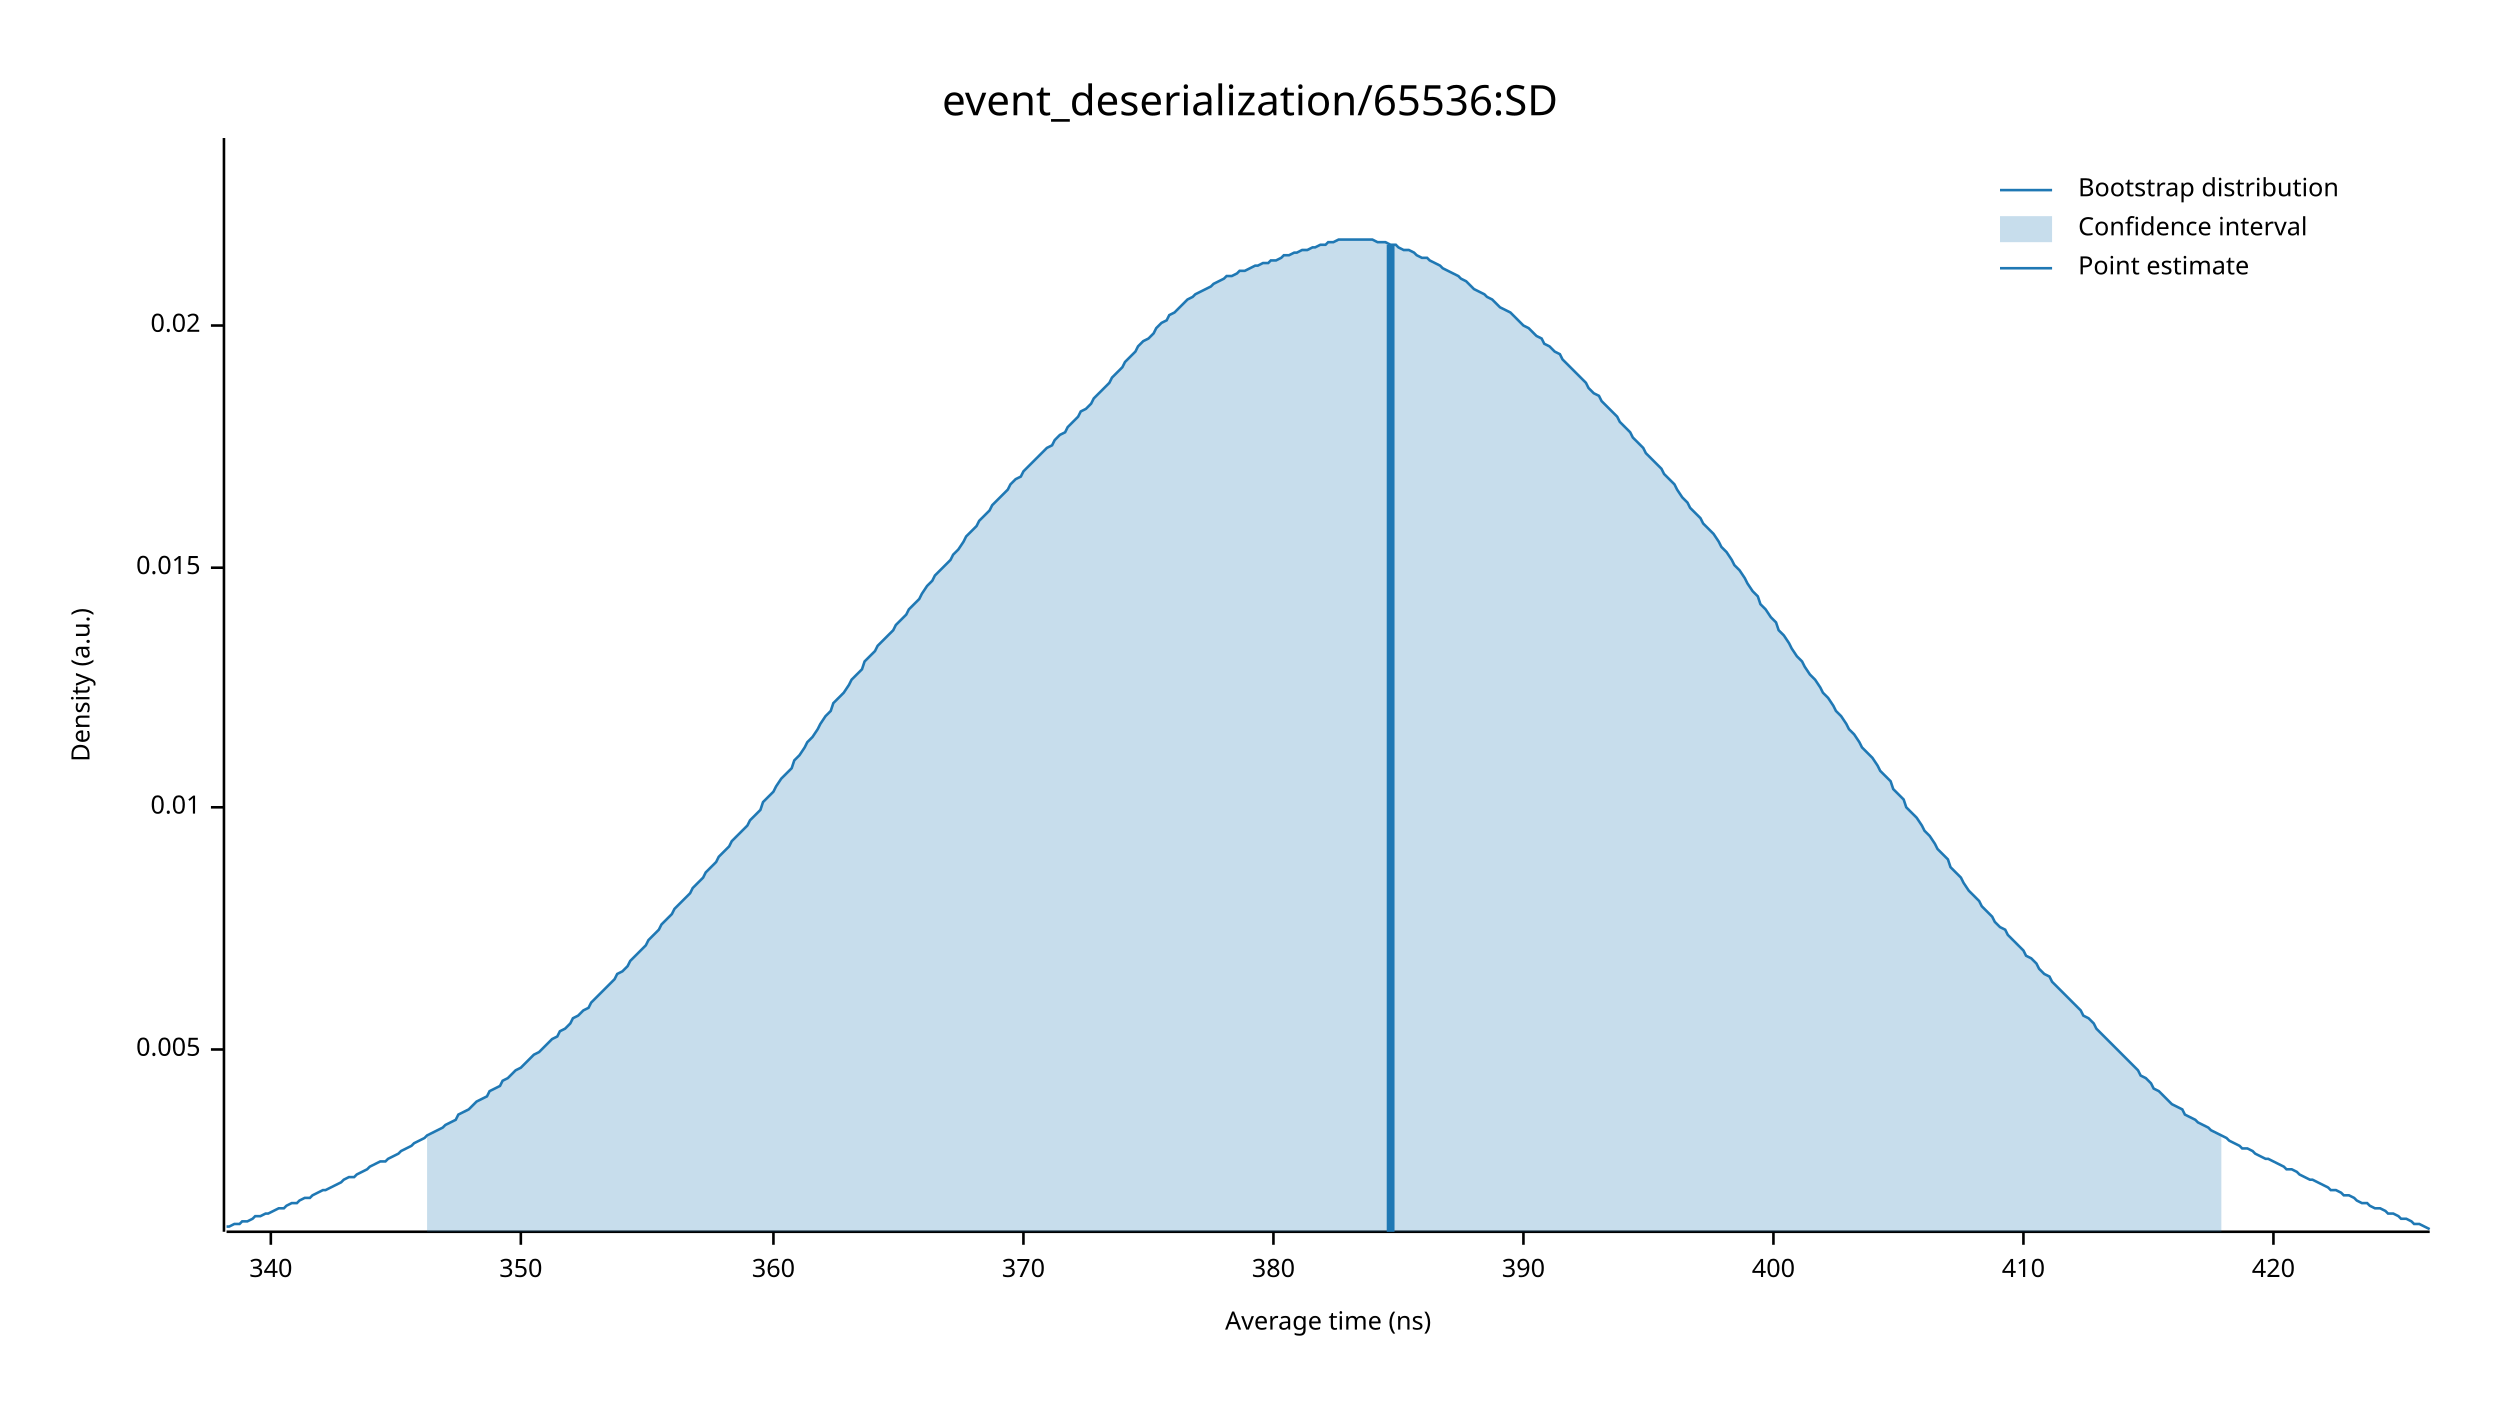
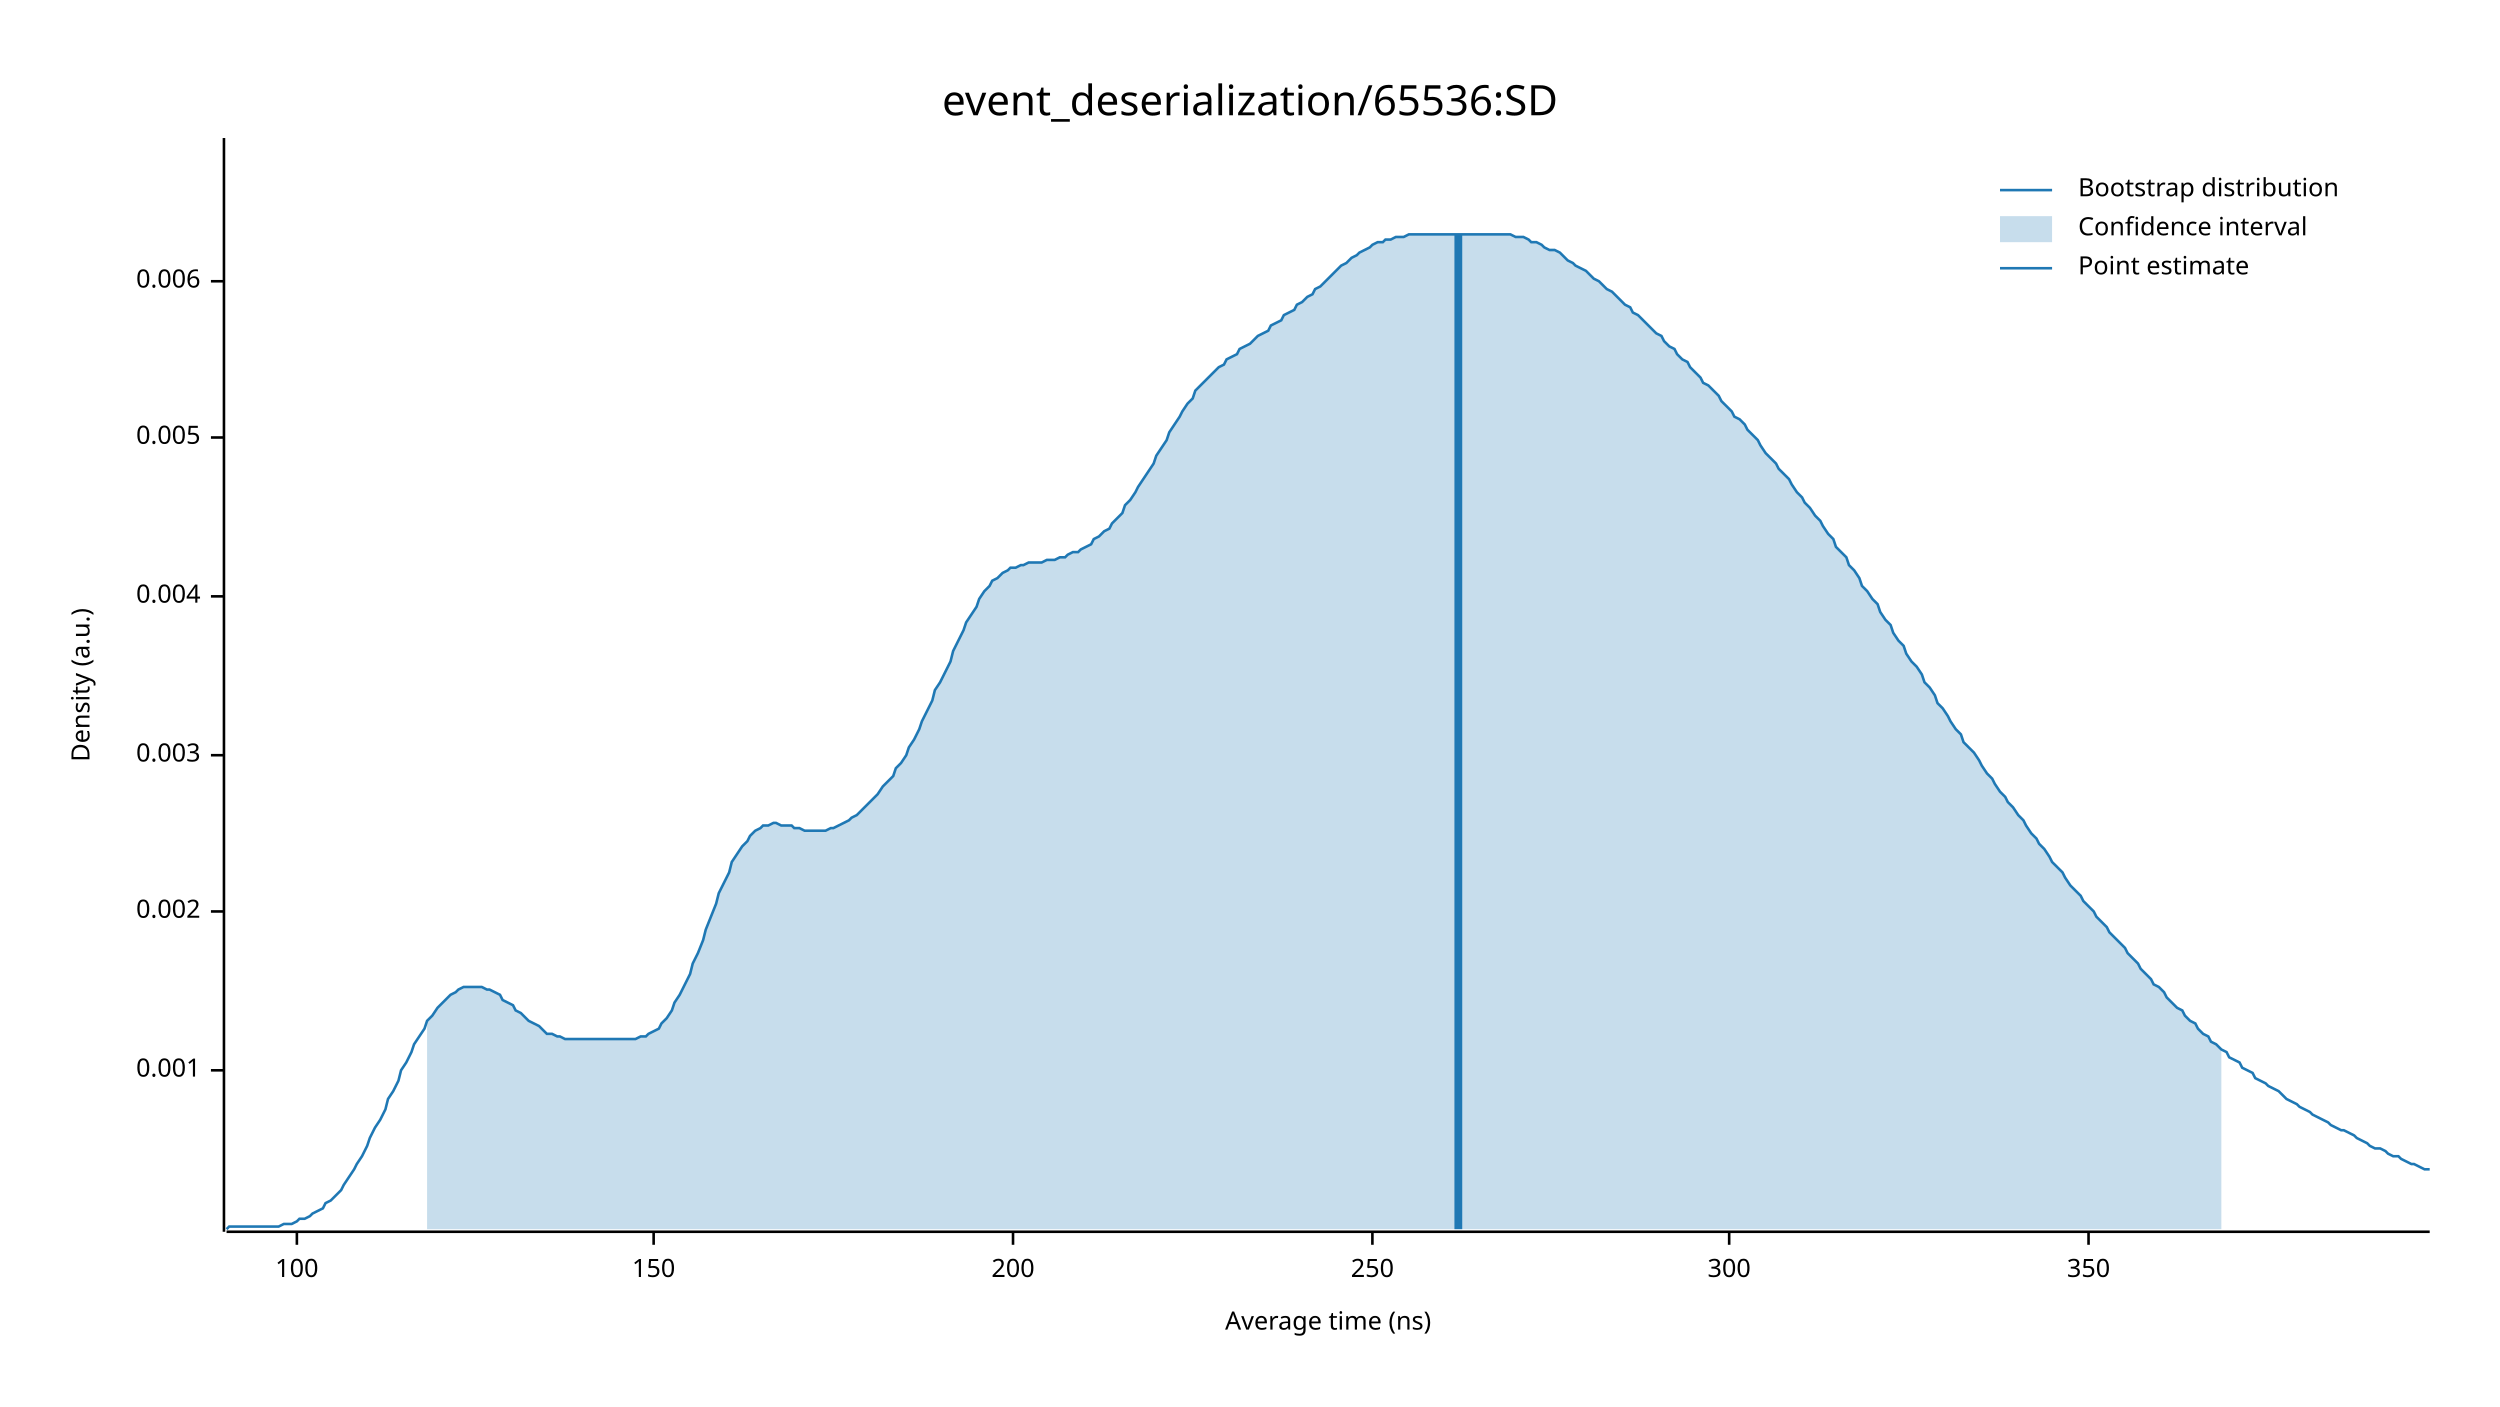
<svg xmlns="http://www.w3.org/2000/svg" width="960" height="540" viewBox="0 0 960 540">
  <text x="480" y="32" dy="0.76em" text-anchor="middle" font-family="sans-serif" font-size="16.129" opacity="1" fill="#000000">
event_deserialization/65536:SD
</text>
  <text x="27" y="263" dy="0.76em" text-anchor="middle" font-family="sans-serif" font-size="9.677" opacity="1" fill="#000000" transform="rotate(270, 27, 263)">
Density (a.u.)
</text>
  <text x="510" y="513" dy="-0.5ex" text-anchor="middle" font-family="sans-serif" font-size="9.677" opacity="1" fill="#000000">
Average time (ns)
</text>
  <polyline fill="none" opacity="1" stroke="#000000" stroke-width="1" points="86,53 86,473 " />
-   <text x="77" y="403" dy="0.5ex" text-anchor="end" font-family="sans-serif" font-size="9.677" opacity="1" fill="#000000">
+   <text x="77" y="411" dy="0.5ex" text-anchor="end" font-family="sans-serif" font-size="9.677" opacity="1" fill="#000000">
+ 0.001
+ </text>
+   <polyline fill="none" opacity="1" stroke="#000000" stroke-width="1" points="81,411 86,411 " />
+   <text x="77" y="350" dy="0.5ex" text-anchor="end" font-family="sans-serif" font-size="9.677" opacity="1" fill="#000000">
+ 0.002
+ </text>
+   <polyline fill="none" opacity="1" stroke="#000000" stroke-width="1" points="81,350 86,350 " />
+   <text x="77" y="290" dy="0.5ex" text-anchor="end" font-family="sans-serif" font-size="9.677" opacity="1" fill="#000000">
+ 0.003
+ </text>
+   <polyline fill="none" opacity="1" stroke="#000000" stroke-width="1" points="81,290 86,290 " />
+   <text x="77" y="229" dy="0.5ex" text-anchor="end" font-family="sans-serif" font-size="9.677" opacity="1" fill="#000000">
+ 0.004
+ </text>
+   <polyline fill="none" opacity="1" stroke="#000000" stroke-width="1" points="81,229 86,229 " />
+   <text x="77" y="168" dy="0.5ex" text-anchor="end" font-family="sans-serif" font-size="9.677" opacity="1" fill="#000000">
0.005
</text>
-   <polyline fill="none" opacity="1" stroke="#000000" stroke-width="1" points="81,403 86,403 " />
-   <text x="77" y="310" dy="0.5ex" text-anchor="end" font-family="sans-serif" font-size="9.677" opacity="1" fill="#000000">
- 0.01
+   <polyline fill="none" opacity="1" stroke="#000000" stroke-width="1" points="81,168 86,168 " />
+   <text x="77" y="108" dy="0.5ex" text-anchor="end" font-family="sans-serif" font-size="9.677" opacity="1" fill="#000000">
+ 0.006
</text>
-   <polyline fill="none" opacity="1" stroke="#000000" stroke-width="1" points="81,310 86,310 " />
-   <text x="77" y="218" dy="0.5ex" text-anchor="end" font-family="sans-serif" font-size="9.677" opacity="1" fill="#000000">
- 0.015
+   <polyline fill="none" opacity="1" stroke="#000000" stroke-width="1" points="81,108 86,108 " />
+   <polyline fill="none" opacity="1" stroke="#000000" stroke-width="1" points="87,473 933,473 " />
+   <text x="114" y="483" dy="0.76em" text-anchor="middle" font-family="sans-serif" font-size="9.677" opacity="1" fill="#000000">
+ 100
</text>
-   <polyline fill="none" opacity="1" stroke="#000000" stroke-width="1" points="81,218 86,218 " />
-   <text x="77" y="125" dy="0.5ex" text-anchor="end" font-family="sans-serif" font-size="9.677" opacity="1" fill="#000000">
- 0.02
+   <polyline fill="none" opacity="1" stroke="#000000" stroke-width="1" points="114,473 114,478 " />
+   <text x="251" y="483" dy="0.76em" text-anchor="middle" font-family="sans-serif" font-size="9.677" opacity="1" fill="#000000">
+ 150
</text>
-   <polyline fill="none" opacity="1" stroke="#000000" stroke-width="1" points="81,125 86,125 " />
-   <polyline fill="none" opacity="1" stroke="#000000" stroke-width="1" points="87,473 933,473 " />
-   <text x="104" y="483" dy="0.76em" text-anchor="middle" font-family="sans-serif" font-size="9.677" opacity="1" fill="#000000">
- 340
+   <polyline fill="none" opacity="1" stroke="#000000" stroke-width="1" points="251,473 251,478 " />
+   <text x="389" y="483" dy="0.76em" text-anchor="middle" font-family="sans-serif" font-size="9.677" opacity="1" fill="#000000">
+ 200
</text>
-   <polyline fill="none" opacity="1" stroke="#000000" stroke-width="1" points="104,473 104,478 " />
-   <text x="200" y="483" dy="0.76em" text-anchor="middle" font-family="sans-serif" font-size="9.677" opacity="1" fill="#000000">
+   <polyline fill="none" opacity="1" stroke="#000000" stroke-width="1" points="389,473 389,478 " />
+   <text x="527" y="483" dy="0.76em" text-anchor="middle" font-family="sans-serif" font-size="9.677" opacity="1" fill="#000000">
+ 250
+ </text>
+   <polyline fill="none" opacity="1" stroke="#000000" stroke-width="1" points="527,473 527,478 " />
+   <text x="664" y="483" dy="0.76em" text-anchor="middle" font-family="sans-serif" font-size="9.677" opacity="1" fill="#000000">
+ 300
+ </text>
+   <polyline fill="none" opacity="1" stroke="#000000" stroke-width="1" points="664,473 664,478 " />
+   <text x="802" y="483" dy="0.76em" text-anchor="middle" font-family="sans-serif" font-size="9.677" opacity="1" fill="#000000">
350
</text>
-   <polyline fill="none" opacity="1" stroke="#000000" stroke-width="1" points="200,473 200,478 " />
-   <text x="297" y="483" dy="0.76em" text-anchor="middle" font-family="sans-serif" font-size="9.677" opacity="1" fill="#000000">
- 360
- </text>
-   <polyline fill="none" opacity="1" stroke="#000000" stroke-width="1" points="297,473 297,478 " />
-   <text x="393" y="483" dy="0.76em" text-anchor="middle" font-family="sans-serif" font-size="9.677" opacity="1" fill="#000000">
- 370
- </text>
-   <polyline fill="none" opacity="1" stroke="#000000" stroke-width="1" points="393,473 393,478 " />
-   <text x="489" y="483" dy="0.76em" text-anchor="middle" font-family="sans-serif" font-size="9.677" opacity="1" fill="#000000">
- 380
- </text>
-   <polyline fill="none" opacity="1" stroke="#000000" stroke-width="1" points="489,473 489,478 " />
-   <text x="585" y="483" dy="0.76em" text-anchor="middle" font-family="sans-serif" font-size="9.677" opacity="1" fill="#000000">
- 390
- </text>
-   <polyline fill="none" opacity="1" stroke="#000000" stroke-width="1" points="585,473 585,478 " />
-   <text x="681" y="483" dy="0.76em" text-anchor="middle" font-family="sans-serif" font-size="9.677" opacity="1" fill="#000000">
- 400
- </text>
-   <polyline fill="none" opacity="1" stroke="#000000" stroke-width="1" points="681,473 681,478 " />
-   <text x="777" y="483" dy="0.76em" text-anchor="middle" font-family="sans-serif" font-size="9.677" opacity="1" fill="#000000">
- 410
- </text>
-   <polyline fill="none" opacity="1" stroke="#000000" stroke-width="1" points="777,473 777,478 " />
-   <text x="873" y="483" dy="0.76em" text-anchor="middle" font-family="sans-serif" font-size="9.677" opacity="1" fill="#000000">
- 420
- </text>
-   <polyline fill="none" opacity="1" stroke="#000000" stroke-width="1" points="873,473 873,478 " />
-   <polyline fill="none" opacity="1" stroke="#1F78B4" stroke-width="1" points="87,471 88,471 90,470 92,470 93,469 95,469 97,468 98,467 100,467 102,466 103,466 105,465 107,464 109,464 110,463 112,462 114,462 115,461 117,460 119,460 120,459 122,458 124,457 125,457 127,456 129,455 131,454 132,453 134,452 136,452 137,451 139,450 141,449 142,448 144,447 146,446 148,446 149,445 151,444 153,443 154,442 156,441 158,440 159,439 161,438 163,437 164,436 166,435 168,434 170,433 171,432 173,431 175,430 176,428 178,427 180,426 181,425 183,423 185,422 187,421 188,419 190,418 192,417 193,415 195,414 197,412 198,411 200,410 202,408 203,407 205,405 207,404 209,402 210,401 212,399 214,398 215,396 217,395 219,393 220,391 222,390 224,388 226,387 227,385 229,383 231,381 232,380 234,378 236,376 237,374 239,373 241,371 242,369 244,367 246,365 248,363 249,361 251,359 253,357 254,355 256,353 258,351 259,349 261,347 263,345 265,343 266,341 268,339 270,337 271,335 273,333 275,331 276,329 278,327 280,325 281,323 283,321 285,319 287,317 288,315 290,313 292,311 293,308 295,306 297,304 298,302 300,299 302,297 304,295 305,292 307,290 309,287 310,285 312,283 314,280 315,278 317,275 319,273 320,270 322,268 324,266 326,263 327,261 329,259 331,257 332,254 334,252 336,250 337,248 339,246 341,244 343,242 344,240 346,238 348,236 349,234 351,232 353,230 354,228 356,225 358,223 359,221 361,219 363,217 365,215 366,213 368,211 370,208 371,206 373,204 375,202 376,200 378,198 380,196 381,194 383,192 385,190 387,188 388,186 390,184 392,183 393,181 395,179 397,177 398,176 400,174 402,172 404,171 405,169 407,167 409,166 410,164 412,162 414,160 415,158 417,157 419,155 420,153 422,151 424,149 426,147 427,145 429,143 431,141 432,139 434,137 436,135 437,133 439,131 441,130 443,128 444,126 446,124 448,123 449,121 451,120 453,118 454,117 456,115 458,114 459,113 461,112 463,111 465,110 466,109 468,108 470,107 471,106 473,106 475,105 476,104 478,104 480,103 482,102 483,102 485,101 487,101 488,100 490,100 492,99 493,98 495,98 497,97 498,97 500,96 502,96 504,95 505,95 507,94 509,94 510,93 512,93 514,92 515,92 517,92 519,92 521,92 522,92 524,92 526,92 527,92 529,93 531,93 532,93 534,94 536,94 537,95 539,96 541,96 543,97 544,98 546,99 548,99 549,100 551,101 553,102 554,103 556,104 558,105 560,106 561,107 563,108 565,110 566,111 568,112 570,113 571,114 573,115 575,117 576,118 578,119 580,120 582,122 583,123 585,125 587,126 588,127 590,129 592,130 593,132 595,133 597,135 599,136 600,138 602,140 604,142 605,143 607,145 609,147 610,149 612,151 614,152 615,154 617,156 619,158 621,160 622,162 624,164 626,166 627,168 629,170 631,172 632,174 634,176 636,178 638,180 639,182 641,184 643,186 644,188 646,191 648,193 649,195 651,197 653,199 654,201 656,203 658,205 660,208 661,210 663,212 665,215 666,217 668,219 670,222 671,224 673,227 675,229 676,232 678,234 680,237 682,239 683,242 685,244 687,247 688,249 690,252 692,254 693,256 695,259 697,261 699,264 700,266 702,268 704,271 705,273 707,275 709,278 710,280 712,282 714,285 715,287 717,289 719,291 721,294 722,296 724,298 726,300 727,303 729,305 731,307 732,310 734,312 736,314 738,317 739,319 741,321 743,324 744,326 746,328 748,330 749,333 751,335 753,337 754,339 756,342 758,344 760,346 761,348 763,350 765,352 766,354 768,356 770,357 771,359 773,361 775,363 777,365 778,367 780,368 782,370 783,372 785,374 787,375 788,377 790,379 792,381 793,382 795,384 797,386 799,388 800,390 802,391 804,393 805,395 807,397 809,399 810,400 812,402 814,404 816,406 817,407 819,409 821,411 822,413 824,414 826,416 827,418 829,419 831,421 832,422 834,424 836,425 838,426 839,428 841,429 843,430 844,431 846,432 848,433 849,434 851,435 853,436 855,437 856,438 858,439 860,440 861,441 863,441 865,442 866,443 868,444 870,445 871,445 873,446 875,447 877,448 878,449 880,449 882,450 883,451 885,452 887,453 888,453 890,454 892,455 894,456 895,457 897,457 899,458 900,459 902,459 904,460 905,461 907,462 909,462 910,463 912,464 914,464 916,465 917,466 919,466 921,467 922,468 924,468 926,469 927,470 929,470 931,471 933,472 " />
-   <polygon opacity="0.25" fill="#1F78B4" points="164,436 166,435 168,434 170,433 171,432 173,431 175,430 176,428 178,427 180,426 181,425 183,423 185,422 187,421 188,419 190,418 192,417 193,415 195,414 197,412 198,411 200,410 202,408 203,407 205,405 207,404 209,402 210,401 212,399 214,398 215,396 217,395 219,393 220,391 222,390 224,388 226,387 227,385 229,383 231,381 232,380 234,378 236,376 237,374 239,373 241,371 242,369 244,367 246,365 248,363 249,361 251,359 253,357 254,355 256,353 258,351 259,349 261,347 263,345 265,343 266,341 268,339 270,337 271,335 273,333 275,331 276,329 278,327 280,325 281,323 283,321 285,319 287,317 288,315 290,313 292,311 293,308 295,306 297,304 298,302 300,299 302,297 304,295 305,292 307,290 309,287 310,285 312,283 314,280 315,278 317,275 319,273 320,270 322,268 324,266 326,263 327,261 329,259 331,257 332,254 334,252 336,250 337,248 339,246 341,244 343,242 344,240 346,238 348,236 349,234 351,232 353,230 354,228 356,225 358,223 359,221 361,219 363,217 365,215 366,213 368,211 370,208 371,206 373,204 375,202 376,200 378,198 380,196 381,194 383,192 385,190 387,188 388,186 390,184 392,183 393,181 395,179 397,177 398,176 400,174 402,172 404,171 405,169 407,167 409,166 410,164 412,162 414,160 415,158 417,157 419,155 420,153 422,151 424,149 426,147 427,145 429,143 431,141 432,139 434,137 436,135 437,133 439,131 441,130 443,128 444,126 446,124 448,123 449,121 451,120 453,118 454,117 456,115 458,114 459,113 461,112 463,111 465,110 466,109 468,108 470,107 471,106 473,106 475,105 476,104 478,104 480,103 482,102 483,102 485,101 487,101 488,100 490,100 492,99 493,98 495,98 497,97 498,97 500,96 502,96 504,95 505,95 507,94 509,94 510,93 512,93 514,92 515,92 517,92 519,92 521,92 522,92 524,92 526,92 527,92 529,93 531,93 532,93 534,94 536,94 537,95 539,96 541,96 543,97 544,98 546,99 548,99 549,100 551,101 553,102 554,103 556,104 558,105 560,106 561,107 563,108 565,110 566,111 568,112 570,113 571,114 573,115 575,117 576,118 578,119 580,120 582,122 583,123 585,125 587,126 588,127 590,129 592,130 593,132 595,133 597,135 599,136 600,138 602,140 604,142 605,143 607,145 609,147 610,149 612,151 614,152 615,154 617,156 619,158 621,160 622,162 624,164 626,166 627,168 629,170 631,172 632,174 634,176 636,178 638,180 639,182 641,184 643,186 644,188 646,191 648,193 649,195 651,197 653,199 654,201 656,203 658,205 660,208 661,210 663,212 665,215 666,217 668,219 670,222 671,224 673,227 675,229 676,232 678,234 680,237 682,239 683,242 685,244 687,247 688,249 690,252 692,254 693,256 695,259 697,261 699,264 700,266 702,268 704,271 705,273 707,275 709,278 710,280 712,282 714,285 715,287 717,289 719,291 721,294 722,296 724,298 726,300 727,303 729,305 731,307 732,310 734,312 736,314 738,317 739,319 741,321 743,324 744,326 746,328 748,330 749,333 751,335 753,337 754,339 756,342 758,344 760,346 761,348 763,350 765,352 766,354 768,356 770,357 771,359 773,361 775,363 777,365 778,367 780,368 782,370 783,372 785,374 787,375 788,377 790,379 792,381 793,382 795,384 797,386 799,388 800,390 802,391 804,393 805,395 807,397 809,399 810,400 812,402 814,404 816,406 817,407 819,409 821,411 822,413 824,414 826,416 827,418 829,419 831,421 832,422 834,424 836,425 838,426 839,428 841,429 843,430 844,431 846,432 848,433 849,434 851,435 853,436 853,473 164,473 " />
-   <polyline fill="none" opacity="1" stroke="#1F78B4" stroke-width="3" points="534,473 534,94 " />
+   <polyline fill="none" opacity="1" stroke="#000000" stroke-width="1" points="802,473 802,478 " />
+   <polyline fill="none" opacity="1" stroke="#1F78B4" stroke-width="1" points="87,472 88,471 90,471 92,471 93,471 95,471 97,471 98,471 100,471 102,471 103,471 105,471 107,471 109,470 110,470 112,470 114,469 115,468 117,468 119,467 120,466 122,465 124,464 125,462 127,461 129,459 131,457 132,455 134,452 136,449 137,447 139,444 141,440 142,437 144,433 146,430 148,426 149,422 151,419 153,415 154,411 156,408 158,404 159,401 161,398 163,395 164,392 166,390 168,387 170,385 171,384 173,382 175,381 176,380 178,379 180,379 181,379 183,379 185,379 187,380 188,380 190,381 192,382 193,384 195,385 197,386 198,388 200,389 202,391 203,392 205,393 207,394 209,396 210,397 212,397 214,398 215,398 217,399 219,399 220,399 222,399 224,399 226,399 227,399 229,399 231,399 232,399 234,399 236,399 237,399 239,399 241,399 242,399 244,399 246,398 248,398 249,397 251,396 253,395 254,393 256,391 258,388 259,385 261,382 263,378 265,374 266,370 268,366 270,361 271,357 273,352 275,347 276,343 278,339 280,335 281,331 283,328 285,325 287,323 288,321 290,319 292,318 293,317 295,317 297,316 298,316 300,317 302,317 304,317 305,318 307,318 309,319 310,319 312,319 314,319 315,319 317,319 319,318 320,318 322,317 324,316 326,315 327,314 329,313 331,311 332,310 334,308 336,306 337,305 339,302 341,300 343,298 344,295 346,293 348,290 349,287 351,284 353,280 354,277 356,273 358,269 359,265 361,262 363,258 365,254 366,250 368,246 370,242 371,239 373,236 375,233 376,230 378,227 380,225 381,223 383,222 385,220 387,219 388,218 390,218 392,217 393,217 395,216 397,216 398,216 400,216 402,215 404,215 405,215 407,214 409,214 410,213 412,212 414,212 415,211 417,210 419,209 420,207 422,206 424,204 426,203 427,201 429,199 431,197 432,194 434,192 436,189 437,187 439,184 441,181 443,178 444,175 446,172 448,169 449,166 451,163 453,160 454,158 456,155 458,153 459,150 461,148 463,146 465,144 466,143 468,141 470,140 471,138 473,137 475,136 476,134 478,133 480,132 482,130 483,129 485,128 487,127 488,125 490,124 492,123 493,121 495,120 497,119 498,117 500,116 502,114 504,113 505,111 507,110 509,108 510,107 512,105 514,103 515,102 517,101 519,99 521,98 522,97 524,96 526,95 527,94 529,93 531,93 532,92 534,92 536,91 537,91 539,91 541,90 543,90 544,90 546,90 548,90 549,90 551,90 553,90 554,90 556,90 558,90 560,90 561,90 563,90 565,90 566,90 568,90 570,90 571,90 573,90 575,90 576,90 578,90 580,90 582,91 583,91 585,91 587,92 588,93 590,93 592,94 593,95 595,96 597,96 599,97 600,98 602,100 604,101 605,102 607,103 609,104 610,105 612,107 614,108 615,109 617,111 619,112 621,114 622,115 624,117 626,118 627,120 629,121 631,123 632,124 634,126 636,128 638,129 639,131 641,133 643,134 644,136 646,138 648,139 649,141 651,143 653,145 654,147 656,148 658,150 660,152 661,154 663,156 665,158 666,160 668,161 670,163 671,165 673,167 675,169 676,171 678,174 680,176 682,178 683,180 685,182 687,184 688,186 690,189 692,191 693,193 695,195 697,198 699,200 700,202 702,205 704,207 705,210 707,212 709,214 710,217 712,219 714,222 715,225 717,227 719,230 721,232 722,235 724,238 726,240 727,243 729,246 731,248 732,251 734,254 736,256 738,259 739,262 741,264 743,267 744,270 746,272 748,275 749,277 751,280 753,282 754,285 756,287 758,289 760,292 761,294 763,297 765,299 766,301 768,304 770,306 771,308 773,310 775,313 777,315 778,317 780,320 782,322 783,324 785,326 787,329 788,331 790,333 792,335 793,337 795,340 797,342 799,344 800,346 802,348 804,350 805,352 807,354 809,356 810,358 812,360 814,362 816,364 817,366 819,368 821,370 822,372 824,374 826,376 827,378 829,379 831,381 832,383 834,385 836,387 838,388 839,390 841,392 843,393 844,395 846,397 848,398 849,400 851,401 853,403 855,404 856,406 858,407 860,408 861,410 863,411 865,412 866,414 868,415 870,416 871,417 873,418 875,419 877,421 878,422 880,423 882,424 883,425 885,426 887,427 888,428 890,429 892,430 894,431 895,432 897,433 899,434 900,434 902,435 904,436 905,437 907,438 909,439 910,440 912,441 914,441 916,442 917,443 919,444 921,444 922,445 924,446 926,447 927,447 929,448 931,449 933,449 " />
+   <polygon opacity="0.25" fill="#1F78B4" points="164,392 166,390 168,387 170,385 171,384 173,382 175,381 176,380 178,379 180,379 181,379 183,379 185,379 187,380 188,380 190,381 192,382 193,384 195,385 197,386 198,388 200,389 202,391 203,392 205,393 207,394 209,396 210,397 212,397 214,398 215,398 217,399 219,399 220,399 222,399 224,399 226,399 227,399 229,399 231,399 232,399 234,399 236,399 237,399 239,399 241,399 242,399 244,399 246,398 248,398 249,397 251,396 253,395 254,393 256,391 258,388 259,385 261,382 263,378 265,374 266,370 268,366 270,361 271,357 273,352 275,347 276,343 278,339 280,335 281,331 283,328 285,325 287,323 288,321 290,319 292,318 293,317 295,317 297,316 298,316 300,317 302,317 304,317 305,318 307,318 309,319 310,319 312,319 314,319 315,319 317,319 319,318 320,318 322,317 324,316 326,315 327,314 329,313 331,311 332,310 334,308 336,306 337,305 339,302 341,300 343,298 344,295 346,293 348,290 349,287 351,284 353,280 354,277 356,273 358,269 359,265 361,262 363,258 365,254 366,250 368,246 370,242 371,239 373,236 375,233 376,230 378,227 380,225 381,223 383,222 385,220 387,219 388,218 390,218 392,217 393,217 395,216 397,216 398,216 400,216 402,215 404,215 405,215 407,214 409,214 410,213 412,212 414,212 415,211 417,210 419,209 420,207 422,206 424,204 426,203 427,201 429,199 431,197 432,194 434,192 436,189 437,187 439,184 441,181 443,178 444,175 446,172 448,169 449,166 451,163 453,160 454,158 456,155 458,153 459,150 461,148 463,146 465,144 466,143 468,141 470,140 471,138 473,137 475,136 476,134 478,133 480,132 482,130 483,129 485,128 487,127 488,125 490,124 492,123 493,121 495,120 497,119 498,117 500,116 502,114 504,113 505,111 507,110 509,108 510,107 512,105 514,103 515,102 517,101 519,99 521,98 522,97 524,96 526,95 527,94 529,93 531,93 532,92 534,92 536,91 537,91 539,91 541,90 543,90 544,90 546,90 548,90 549,90 551,90 553,90 554,90 556,90 558,90 560,90 561,90 563,90 565,90 566,90 568,90 570,90 571,90 573,90 575,90 576,90 578,90 580,90 582,91 583,91 585,91 587,92 588,93 590,93 592,94 593,95 595,96 597,96 599,97 600,98 602,100 604,101 605,102 607,103 609,104 610,105 612,107 614,108 615,109 617,111 619,112 621,114 622,115 624,117 626,118 627,120 629,121 631,123 632,124 634,126 636,128 638,129 639,131 641,133 643,134 644,136 646,138 648,139 649,141 651,143 653,145 654,147 656,148 658,150 660,152 661,154 663,156 665,158 666,160 668,161 670,163 671,165 673,167 675,169 676,171 678,174 680,176 682,178 683,180 685,182 687,184 688,186 690,189 692,191 693,193 695,195 697,198 699,200 700,202 702,205 704,207 705,210 707,212 709,214 710,217 712,219 714,222 715,225 717,227 719,230 721,232 722,235 724,238 726,240 727,243 729,246 731,248 732,251 734,254 736,256 738,259 739,262 741,264 743,267 744,270 746,272 748,275 749,277 751,280 753,282 754,285 756,287 758,289 760,292 761,294 763,297 765,299 766,301 768,304 770,306 771,308 773,310 775,313 777,315 778,317 780,320 782,322 783,324 785,326 787,329 788,331 790,333 792,335 793,337 795,340 797,342 799,344 800,346 802,348 804,350 805,352 807,354 809,356 810,358 812,360 814,362 816,364 817,366 819,368 821,370 822,372 824,374 826,376 827,378 829,379 831,381 832,383 834,385 836,387 838,388 839,390 841,392 843,393 844,395 846,397 848,398 849,400 851,401 853,403 853,472 164,472 " />
+   <polyline fill="none" opacity="1" stroke="#1F78B4" stroke-width="3" points="560,472 560,90 " />
  <text x="798" y="68" dy="0.76em" text-anchor="start" font-family="sans-serif" font-size="9.677" opacity="1" fill="#000000">
Bootstrap distribution
</text>
  <text x="798" y="83" dy="0.76em" text-anchor="start" font-family="sans-serif" font-size="9.677" opacity="1" fill="#000000">
Confidence interval
</text>
  <text x="798" y="98" dy="0.76em" text-anchor="start" font-family="sans-serif" font-size="9.677" opacity="1" fill="#000000">
Point estimate
</text>
  <polyline fill="none" opacity="1" stroke="#1F78B4" stroke-width="1" points="768,73 788,73 " />
  <rect x="768" y="83" width="20" height="10" opacity="0.25" fill="#1F78B4" stroke="none" />
  <polyline fill="none" opacity="1" stroke="#1F78B4" stroke-width="1" points="768,103 788,103 " />
</svg>
